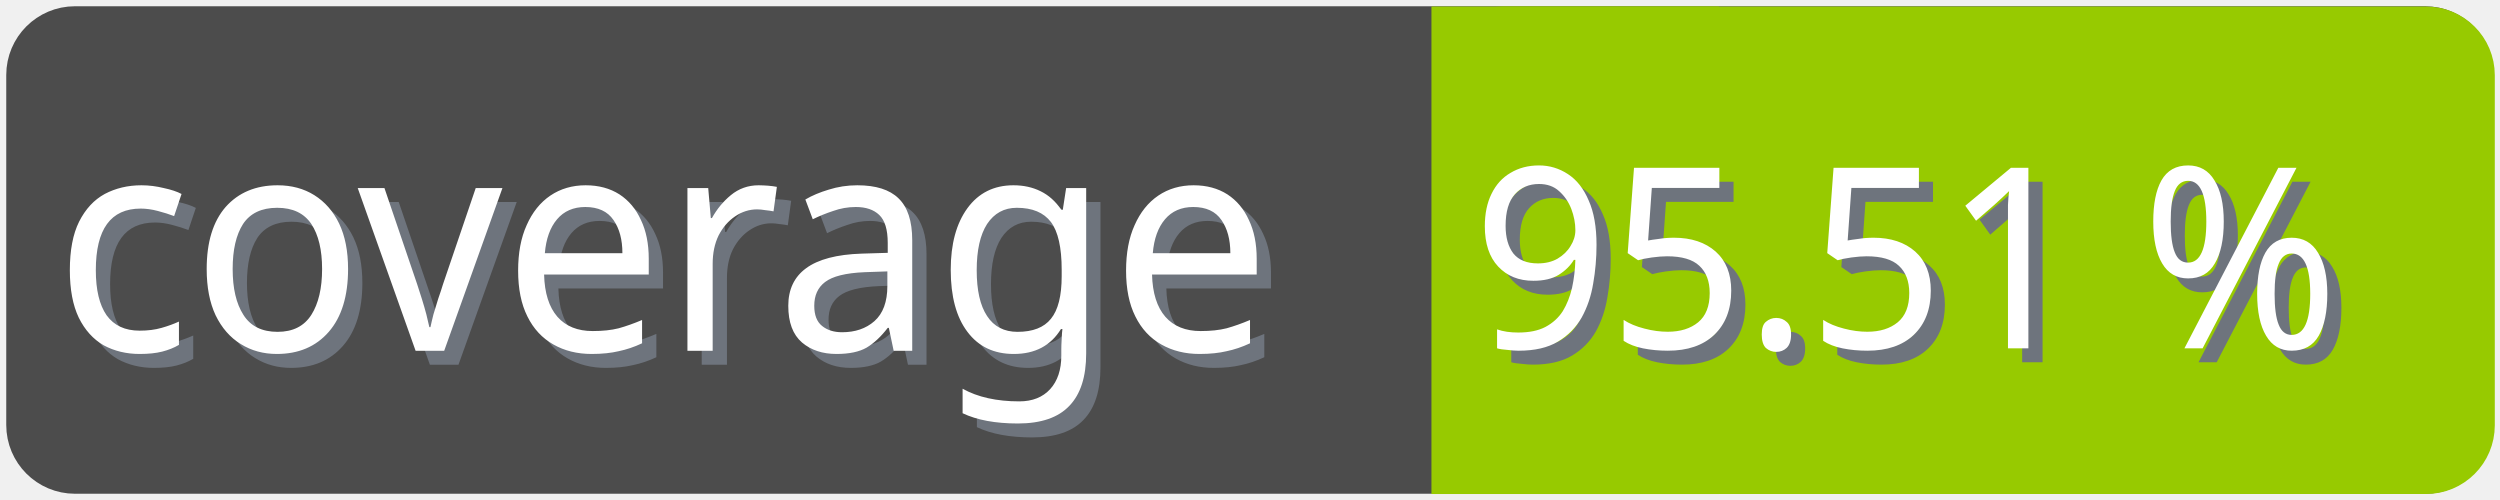
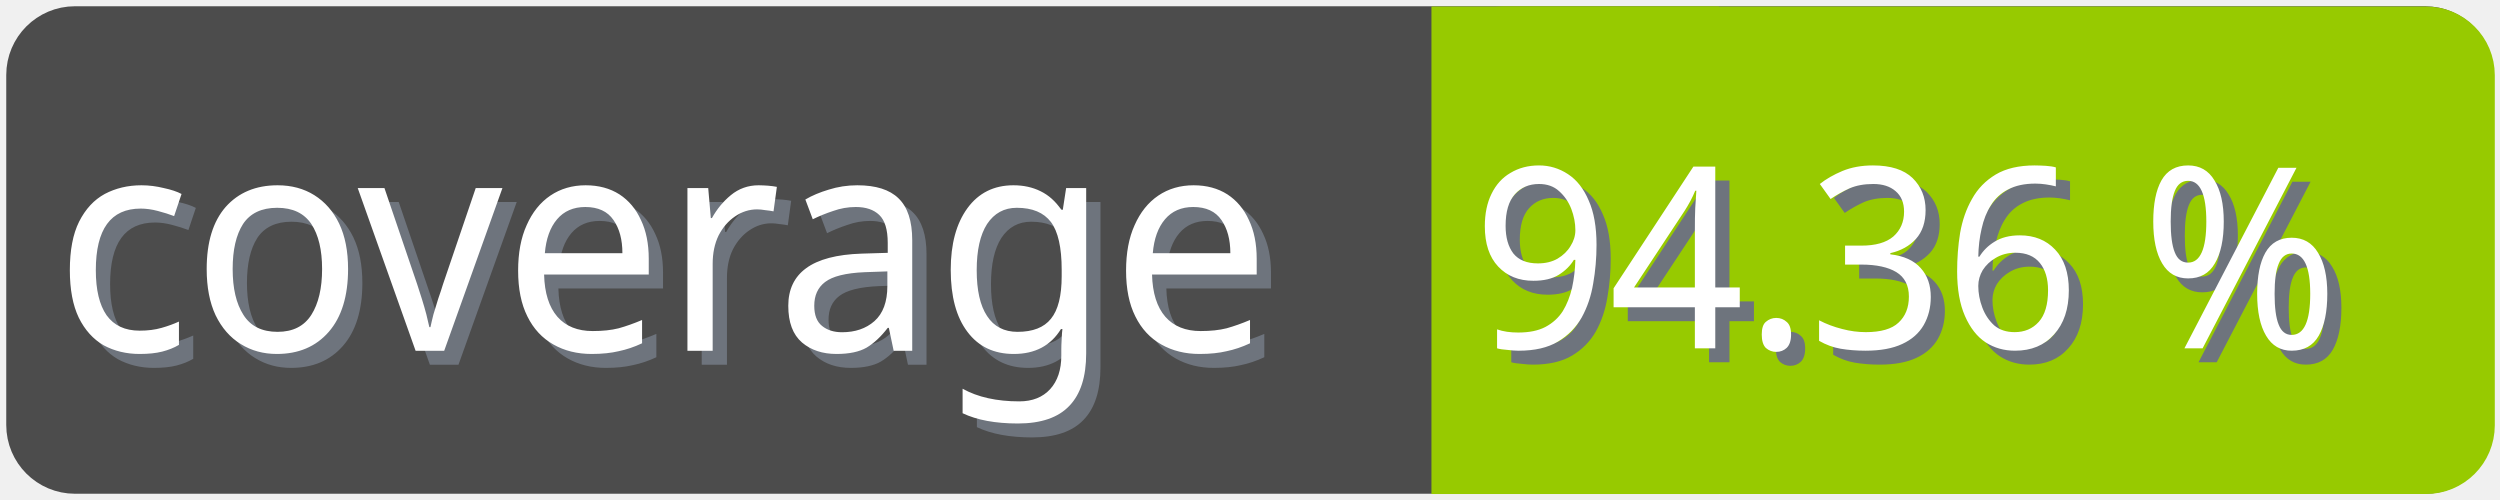
<svg xmlns="http://www.w3.org/2000/svg" width="100" height="20">
  <g>
    <rect fill="none" id="canvas_background" height="22" width="102" y="-1" x="-1" />
  </g>
  <g>
    <rect rx="2" id="svg_1" height="18" width="98" y="1" x="1" stroke-width="1.5" stroke="#4c4c4c" fill="#4c4c4c" />
    <text transform="matrix(0.95, 0, 0, 1.01133, 0.0809801, -0.0237383)" font-weight="normal" xml:space="preserve" text-anchor="start" font-family="'Trebuchet MS', Gadget, sans-serif" font-size="12" id="svg_8" y="14.45" x="2.8" stroke-width="0" stroke="#4c4c4c" fill="#6e747d">coverage</text>
    <text transform="matrix(0.95, 0, 0, 1.01133, 0.0809801, -0.0237383)" font-weight="normal" xml:space="preserve" text-anchor="start" font-family="'Trebuchet MS', Gadget, sans-serif" font-size="12" id="svg_3" y="13.9" x="2.2" stroke-width="0" stroke="#4c4c4c" fill="#ffffff">coverage</text>
    <rect rx="2" id="svg_5" height="18" width="40.905" y="1.011" x="58.137" stroke-width="1.5" stroke="#97ca00" fill="#97ca00" />
    <rect id="svg_7" height="18" width="10" y="1.011" x="58.008" stroke-width="1.5" stroke="#97ca00" fill="#97ca00" />
-     <text transform="matrix(0.95, 0, 0, 1.01133, 0.0809801, -0.0237383)" font-weight="normal" xml:space="preserve" text-anchor="end" font-family="'Trebuchet MS', Gadget, sans-serif" font-size="10" id="svg_10" y="14.35" x="99" stroke-width="0" stroke="#4c4c4c" fill="#6e747d">95.51 %</text>
-     <text transform="matrix(0.95, 0, 0, 1.01133, 0.0809801, -0.0237383)" font-weight="normal" xml:space="preserve" text-anchor="end" font-family="'Trebuchet MS', Gadget, sans-serif" font-size="10" id="svg_9" y="13.8" x="98.4" stroke-width="0" stroke="#4c4c4c" fill="#ffffff">95.51 %</text>
+     <text transform="matrix(0.95, 0, 0, 1.01133, 0.0809801, -0.0237383)" font-weight="normal" xml:space="preserve" text-anchor="end" font-family="'Trebuchet MS', Gadget, sans-serif" font-size="10" id="svg_10" y="14.35" x="99" stroke-width="0" stroke="#4c4c4c" fill="#6e747d">94.36 %</text>
+     <text transform="matrix(0.95, 0, 0, 1.01133, 0.0809801, -0.0237383)" font-weight="normal" xml:space="preserve" text-anchor="end" font-family="'Trebuchet MS', Gadget, sans-serif" font-size="10" id="svg_9" y="13.8" x="98.4" stroke-width="0" stroke="#4c4c4c" fill="#ffffff">94.36 %</text>
  </g>
</svg>
